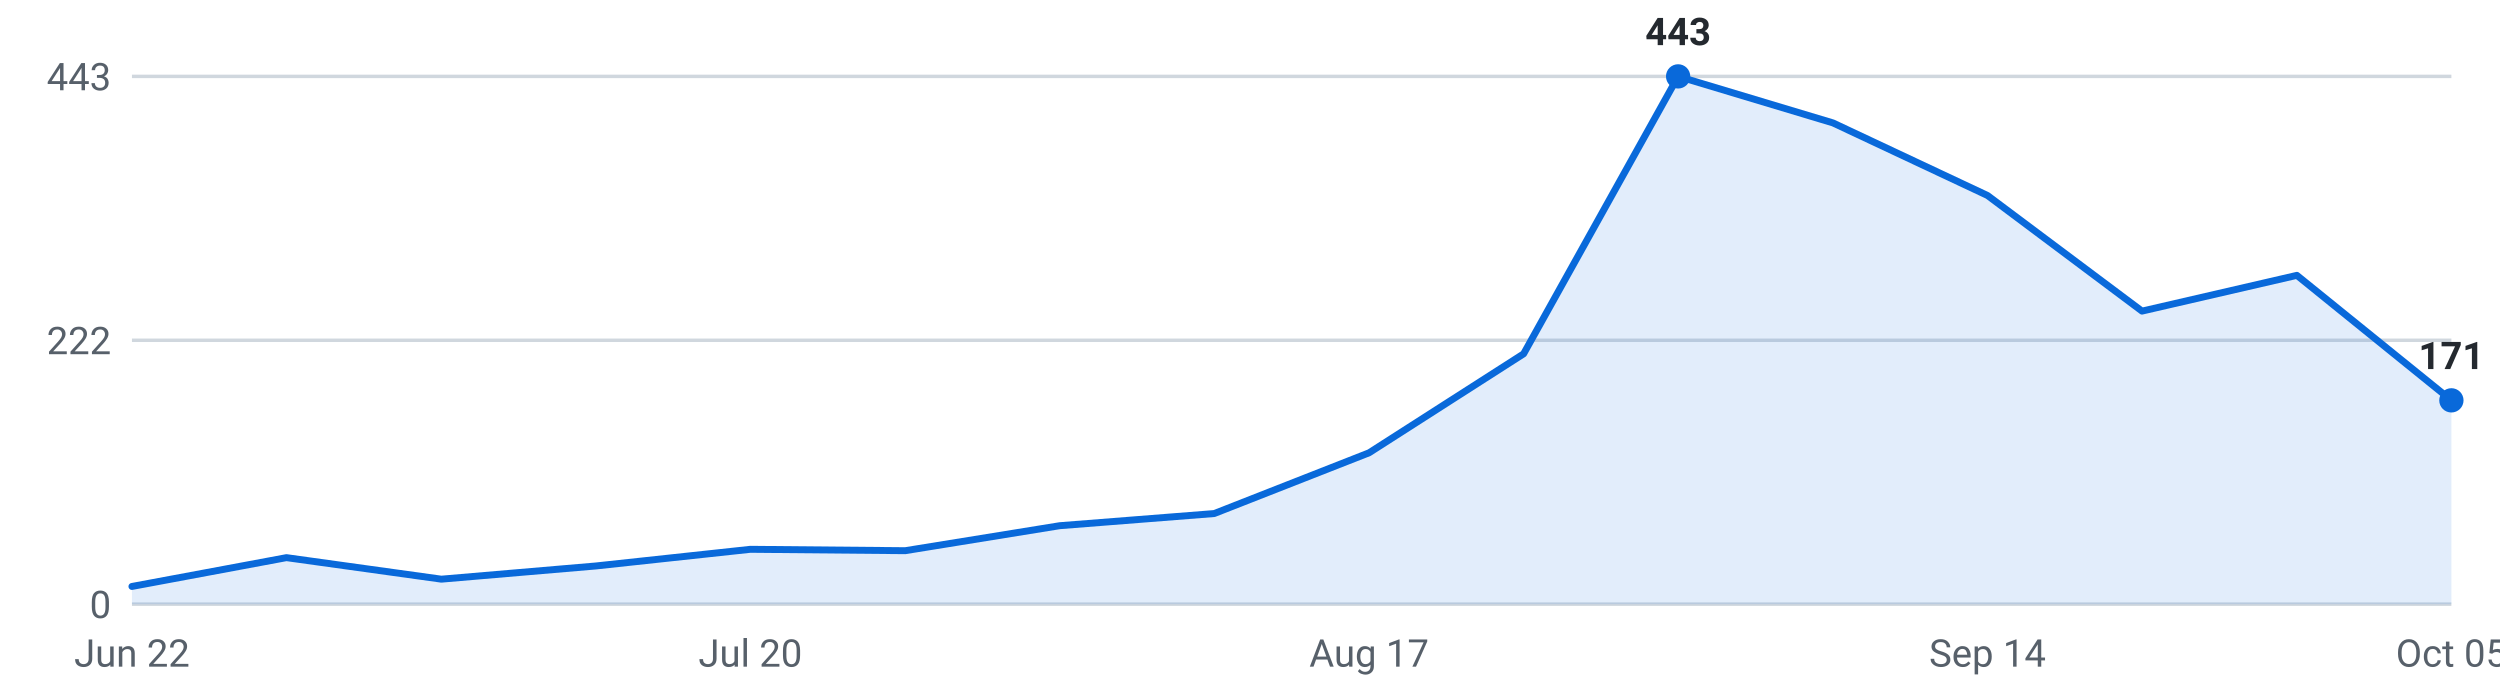
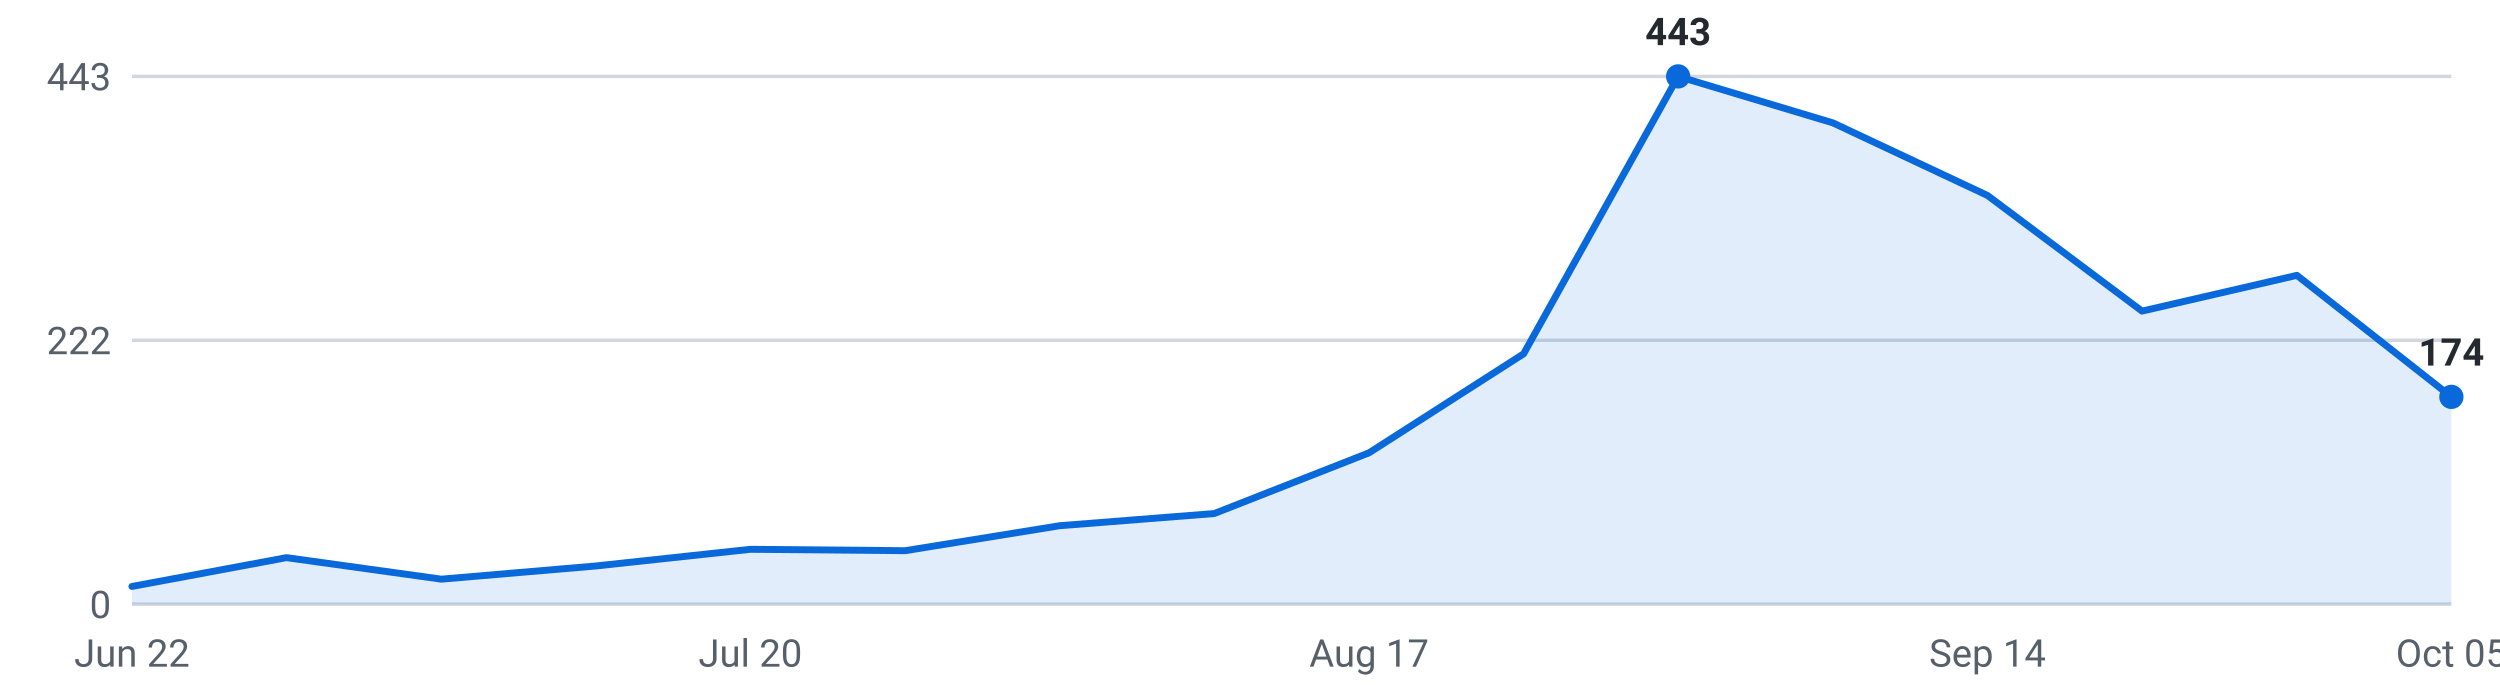
<svg xmlns="http://www.w3.org/2000/svg" viewBox="0 0 720 200" width="720" height="200" role="img" aria-label="Internships posted per week, last 16 weeks">
  <g font-family="-apple-system,Segoe UI,Roboto,sans-serif" font-size="11">
    <line x1="38" y1="174.0" x2="706" y2="174.0" stroke="#d0d7de" stroke-width="1" />
    <text x="32" y="178.0" text-anchor="end" fill="#57606a">0</text>
    <line x1="38" y1="98.0" x2="706" y2="98.0" stroke="#d0d7de" stroke-width="1" />
    <text x="32" y="102.0" text-anchor="end" fill="#57606a">222</text>
    <line x1="38" y1="22.0" x2="706" y2="22.0" stroke="#d0d7de" stroke-width="1" />
    <text x="32" y="26.0" text-anchor="end" fill="#57606a">443</text>
-     <path d="M38.0,174 L38.0,168.9 L82.5,160.6 L127.1,166.8 L171.6,163.0 L216.1,158.2 L260.7,158.6 L305.2,151.4 L349.7,147.9 L394.3,130.4 L438.8,101.9 L483.3,22.0 L527.9,35.4 L572.4,56.3 L616.9,89.6 L661.5,79.3 L706.0,115.3 L706.0,174 Z" fill="#0969da" fill-opacity="0.12" />
-     <polyline points="38.0,168.9 82.5,160.6 127.1,166.8 171.6,163.0 216.1,158.2 260.7,158.6 305.2,151.4 349.7,147.9 394.3,130.4 438.8,101.9 483.3,22.0 527.9,35.4 572.4,56.3 616.9,89.6 661.5,79.3 706.0,115.3" fill="none" stroke="#0969da" stroke-width="2" stroke-linejoin="round" stroke-linecap="round" />
+     <path d="M38.0,174 L38.0,168.9 L82.5,160.6 L127.1,166.8 L171.6,163.0 L216.1,158.2 L260.7,158.6 L305.2,151.4 L349.7,147.9 L394.3,130.4 L438.8,101.9 L483.3,22.0 L527.9,35.4 L572.4,56.3 L616.9,89.6 L661.5,79.3 L706.0,114.3 L706.0,174 Z" fill="#0969da" fill-opacity="0.12" />
+     <polyline points="38.0,168.9 82.5,160.6 127.1,166.8 171.6,163.0 216.1,158.2 260.7,158.6 305.2,151.4 349.7,147.9 394.3,130.4 438.8,101.9 483.3,22.0 527.9,35.4 572.4,56.3 616.9,89.6 661.5,79.3 706.0,114.3" fill="none" stroke="#0969da" stroke-width="2" stroke-linejoin="round" stroke-linecap="round" />
    <circle cx="483.3" cy="22.0" r="3.5" fill="#0969da" />
    <text x="483.3" y="13.0" text-anchor="middle" fill="#24292f" font-weight="600">443</text>
-     <circle cx="706.0" cy="115.3" r="3.5" fill="#0969da" />
-     <text x="706.0" y="106.3" text-anchor="middle" fill="#24292f" font-weight="600">171</text>
+     <circle cx="706.0" cy="114.3" r="3.5" fill="#0969da" />
+     <text x="706.0" y="105.3" text-anchor="middle" fill="#24292f" font-weight="600">174</text>
    <text x="38.0" y="192" text-anchor="middle" fill="#57606a">Jun 22</text>
    <text x="216.1" y="192" text-anchor="middle" fill="#57606a">Jul 20</text>
    <text x="394.3" y="192" text-anchor="middle" fill="#57606a">Aug 17</text>
    <text x="572.4" y="192" text-anchor="middle" fill="#57606a">Sep 14</text>
    <text x="706.0" y="192" text-anchor="middle" fill="#57606a">Oct 05</text>
  </g>
</svg>
